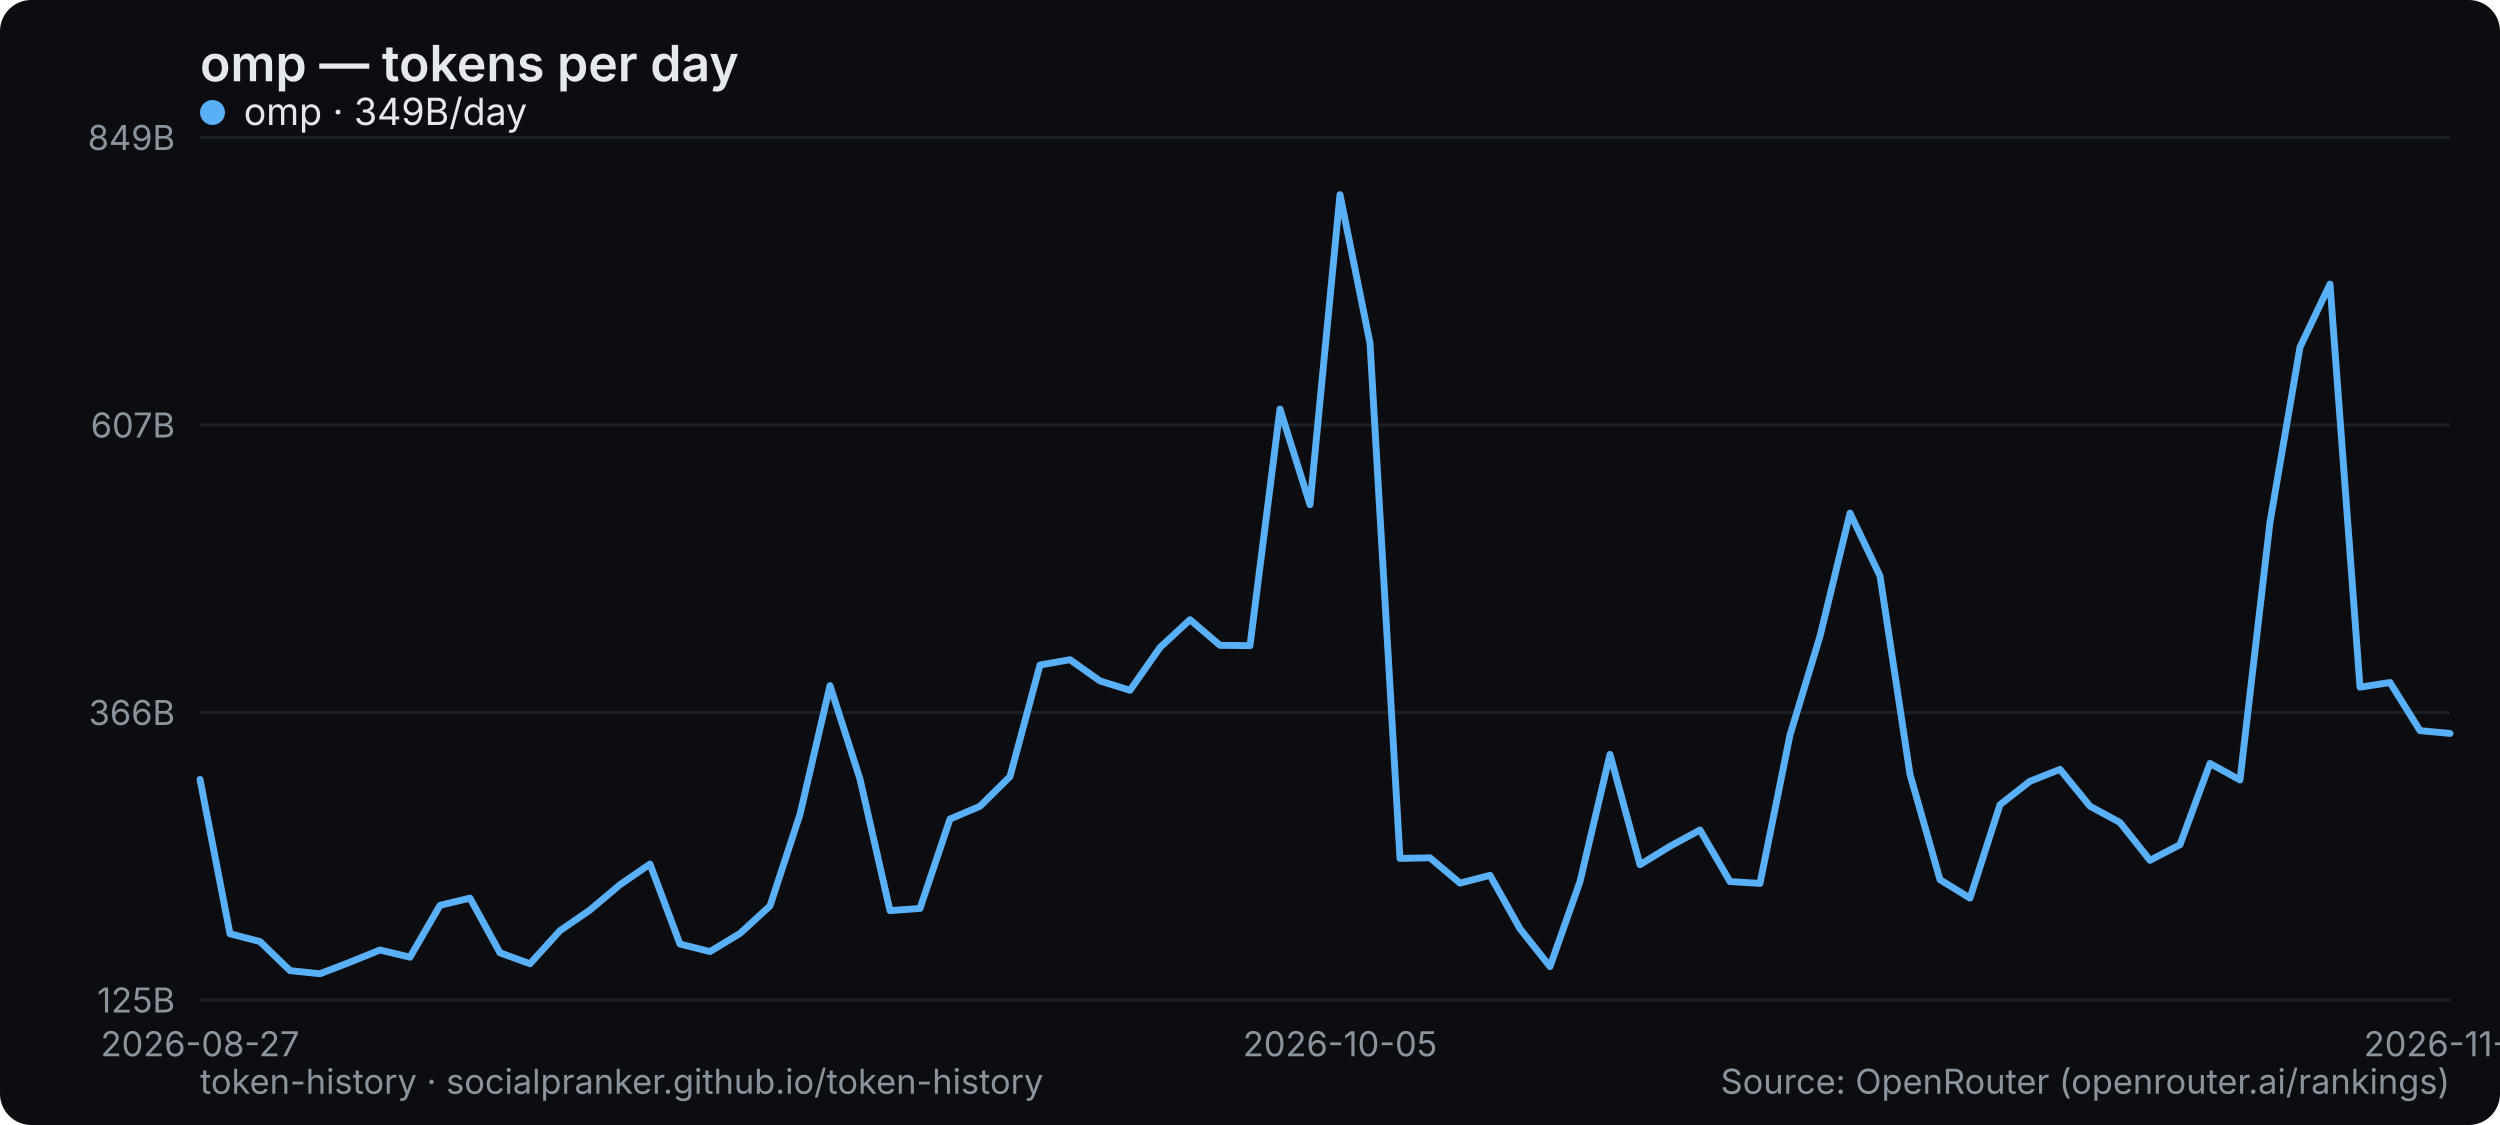
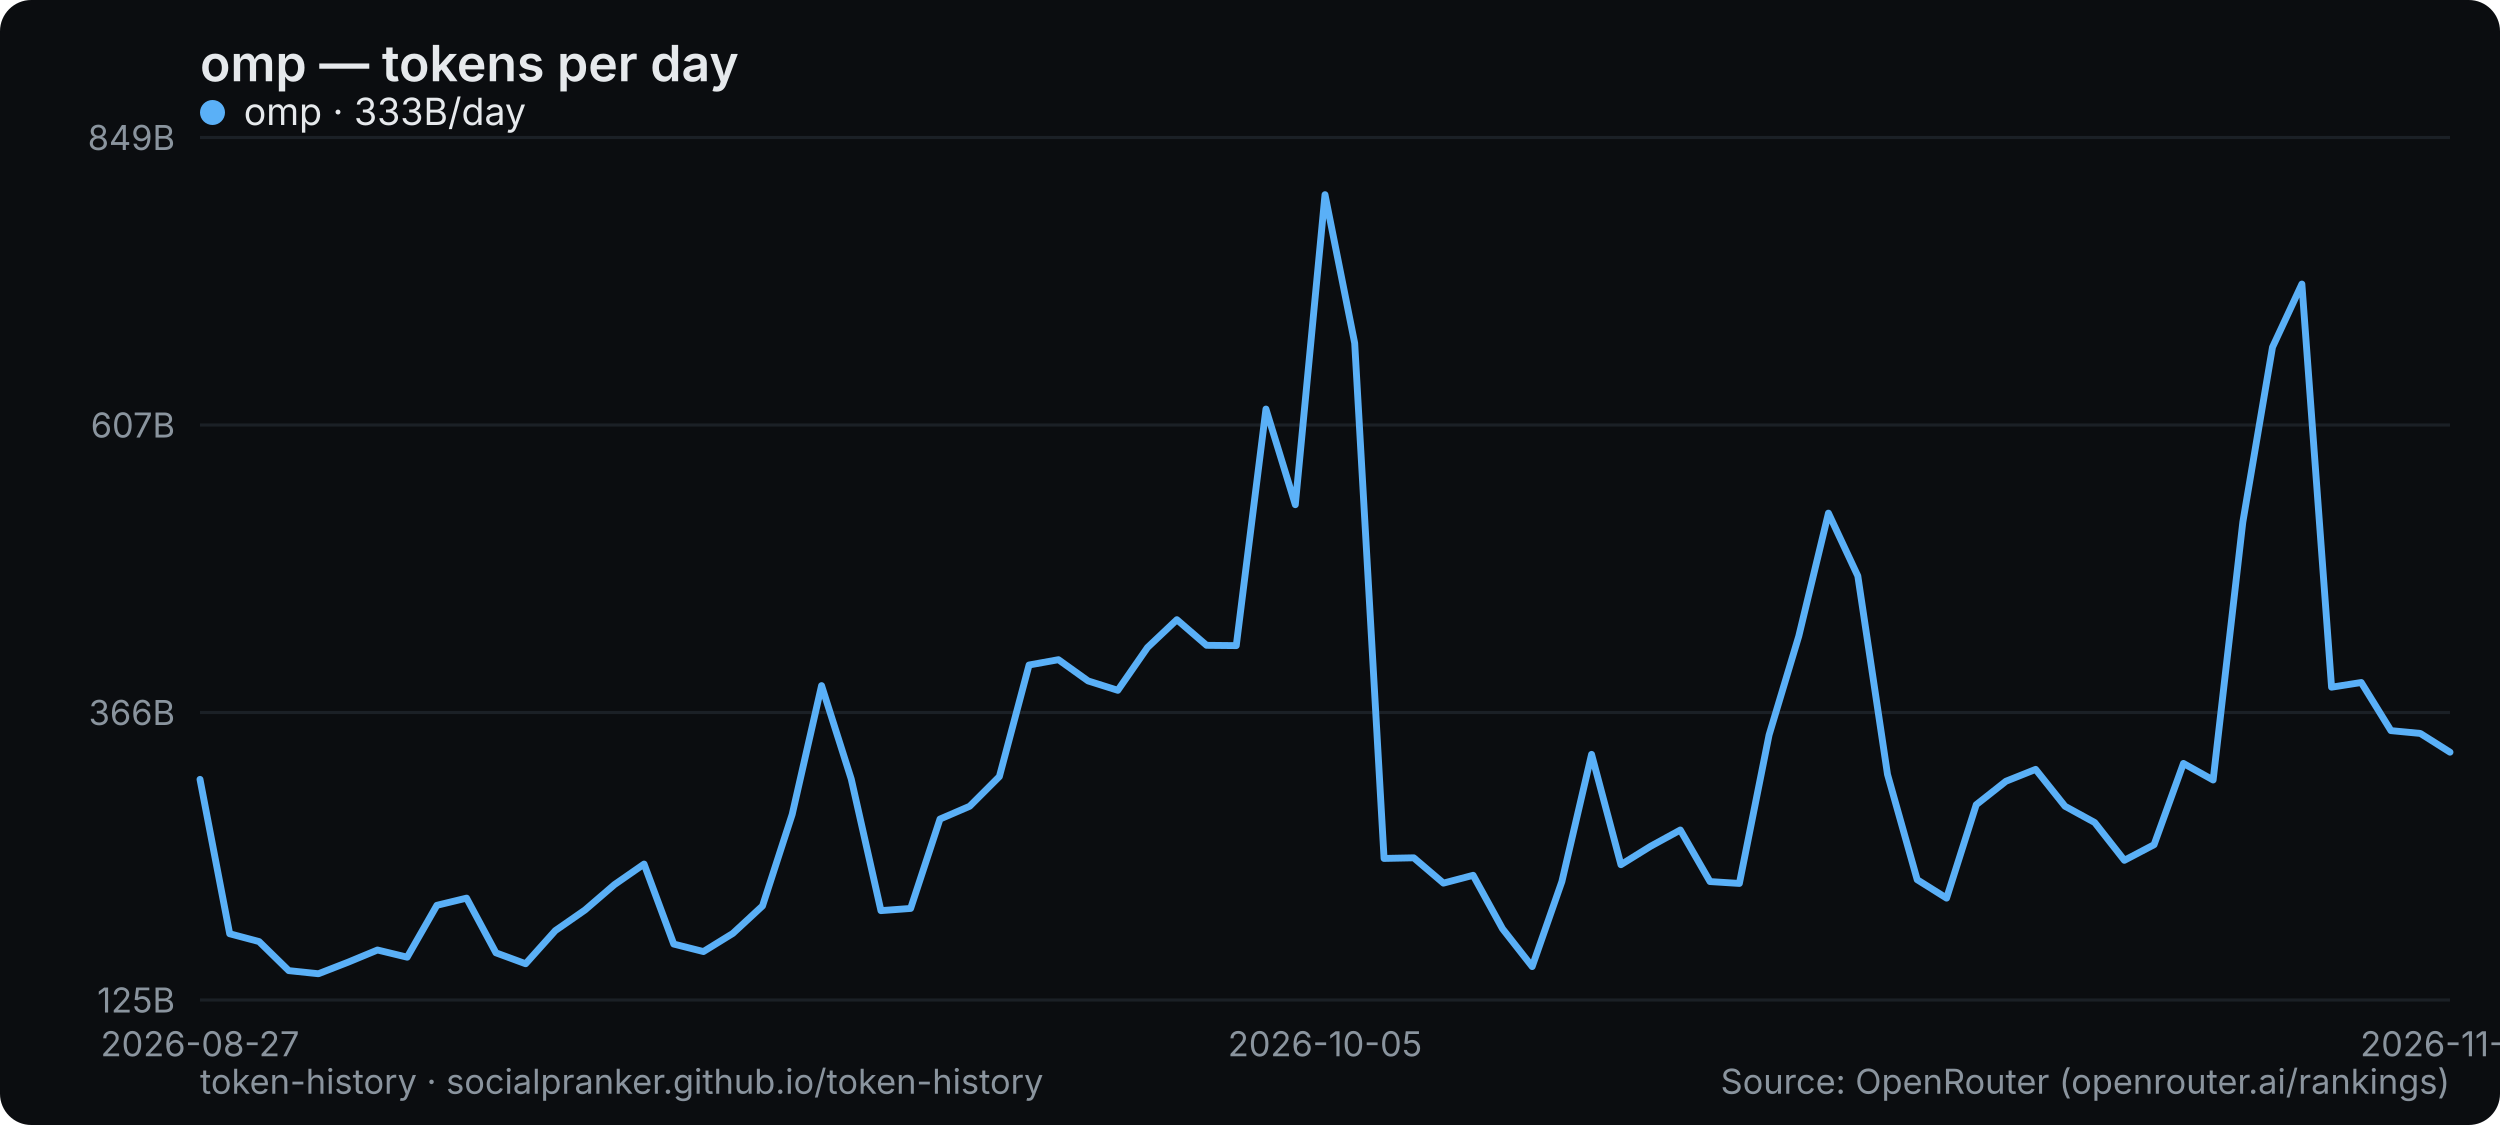
<svg xmlns="http://www.w3.org/2000/svg" width="800" height="360" viewBox="0 0 800 360" role="img" aria-label="omp — tokens per day">
  <rect width="800" height="360" rx="10" fill="#0b0d10" />
  <text x="64" y="26" font-family="system-ui,-apple-system,Segoe UI,sans-serif" font-size="16" font-weight="600" fill="#e6e9ec">omp — tokens per day</text>
  <line x1="64" y1="320" x2="784" y2="320" stroke="#1b2026" stroke-width="1" />
  <text x="56" y="324" text-anchor="end" font-family="system-ui,-apple-system,Segoe UI,sans-serif" font-size="11" fill="#8a949e">125B</text>
  <line x1="64" y1="228" x2="784" y2="228" stroke="#1b2026" stroke-width="1" />
  <text x="56" y="232" text-anchor="end" font-family="system-ui,-apple-system,Segoe UI,sans-serif" font-size="11" fill="#8a949e">366B</text>
  <line x1="64" y1="136" x2="784" y2="136" stroke="#1b2026" stroke-width="1" />
  <text x="56" y="140" text-anchor="end" font-family="system-ui,-apple-system,Segoe UI,sans-serif" font-size="11" fill="#8a949e">607B</text>
  <line x1="64" y1="44" x2="784" y2="44" stroke="#1b2026" stroke-width="1" />
  <text x="56" y="48" text-anchor="end" font-family="system-ui,-apple-system,Segoe UI,sans-serif" font-size="11" fill="#8a949e">849B</text>
  <text x="64" y="338" text-anchor="middle" font-family="system-ui,-apple-system,Segoe UI,sans-serif" font-size="11" fill="#8a949e">2026-08-27</text>
-   <text x="428.8" y="338" text-anchor="middle" font-family="system-ui,-apple-system,Segoe UI,sans-serif" font-size="11" fill="#8a949e">2026-10-05</text>
-   <text x="784" y="338" text-anchor="middle" font-family="system-ui,-apple-system,Segoe UI,sans-serif" font-size="11" fill="#8a949e">2026-11-11</text>
-   <polyline points="64.0,249.4 73.6,298.8 83.2,301.3 92.8,310.6 102.4,311.6 112.0,307.9 121.6,304.0 131.2,306.3 140.8,289.7 150.4,287.4 160.0,304.9 169.6,308.4 179.2,297.8 188.8,291.2 198.4,283.1 208.0,276.5 217.6,302.1 227.2,304.5 236.8,298.7 246.4,289.9 256.0,260.6 265.6,219.4 275.2,249.3 284.8,291.4 294.4,290.7 304.0,262.1 313.6,258.0 323.2,248.5 332.8,212.8 342.4,211.1 352.0,217.9 361.6,220.9 371.2,207.2 380.8,198.3 390.4,206.5 400.0,206.6 409.6,130.9 419.2,161.5 428.8,62.3 438.4,109.8 448.0,274.7 457.6,274.5 467.2,282.6 476.8,280.1 486.4,297.2 496.0,309.3 505.6,282.1 515.2,241.4 524.8,276.7 534.4,270.8 544.0,265.6 553.6,282.1 563.2,282.7 572.8,235.2 582.4,203.6 592.0,164.2 601.6,184.3 611.2,247.8 620.8,281.5 630.4,287.4 640.0,257.5 649.6,250.0 659.2,246.2 668.8,258.0 678.4,263.2 688.0,275.3 697.6,270.3 707.2,244.3 716.8,249.6 726.4,167.1 736.0,111.1 745.6,90.9 755.2,219.9 764.8,218.4 774.4,233.8 784.0,234.7" fill="none" stroke="#5ab0f7" stroke-width="2.2" stroke-linejoin="round" stroke-linecap="round" />
+   <text x="424" y="338" text-anchor="middle" font-family="system-ui,-apple-system,Segoe UI,sans-serif" font-size="11" fill="#8a949e">2026-10-05</text>
+   <text x="784" y="338" text-anchor="middle" font-family="system-ui,-apple-system,Segoe UI,sans-serif" font-size="11" fill="#8a949e">2026-11-12</text>
+   <polyline points="64.0,249.4 73.5,298.8 82.9,301.3 92.4,310.6 101.9,311.6 111.4,307.9 120.8,304.0 130.3,306.3 139.8,289.7 149.3,287.4 158.7,304.9 168.2,308.4 177.7,297.8 187.2,291.2 196.6,283.1 206.1,276.5 215.6,302.1 225.1,304.5 234.5,298.7 244.0,289.9 253.5,260.6 262.9,219.4 272.4,249.3 281.9,291.4 291.4,290.7 300.8,262.1 310.3,258.0 319.8,248.5 329.3,212.8 338.7,211.1 348.2,217.9 357.7,220.9 367.2,207.2 376.6,198.3 386.1,206.5 395.6,206.6 405.1,130.9 414.5,161.5 424.0,62.3 433.5,109.8 442.9,274.7 452.4,274.5 461.9,282.6 471.4,280.1 480.8,297.2 490.3,309.3 499.8,282.1 509.3,241.4 518.7,276.7 528.2,270.8 537.7,265.6 547.2,282.1 556.6,282.7 566.1,235.2 575.6,203.6 585.1,164.2 594.5,184.3 604.0,247.8 613.5,281.5 622.9,287.4 632.4,257.5 641.9,250.0 651.4,246.2 660.8,258.0 670.3,263.2 679.8,275.3 689.3,270.3 698.7,244.3 708.2,249.6 717.7,167.1 727.2,111.1 736.6,90.9 746.1,219.9 755.6,218.4 765.1,233.8 774.5,234.7 784.0,240.7" fill="none" stroke="#5ab0f7" stroke-width="2.2" stroke-linejoin="round" stroke-linecap="round" />
  <g font-family="system-ui,-apple-system,Segoe UI,sans-serif" font-size="12">
    <circle cx="68" cy="36" r="4" fill="#5ab0f7" />
-     <text x="78" y="40" fill="#e6e9ec">omp · 349B/day</text>
+     <text x="78" y="40" fill="#e6e9ec">omp · 333B/day</text>
  </g>
  <text x="64" y="350" font-family="system-ui,-apple-system,Segoe UI,sans-serif" font-size="11" fill="#8a949e">token-history · socialpranker.github.io/token-history</text>
  <text x="784" y="350" text-anchor="end" font-family="system-ui,-apple-system,Segoe UI,sans-serif" font-size="11" fill="#8a949e">Source: OpenRouter (openrouter.ai/rankings)</text>
</svg>
